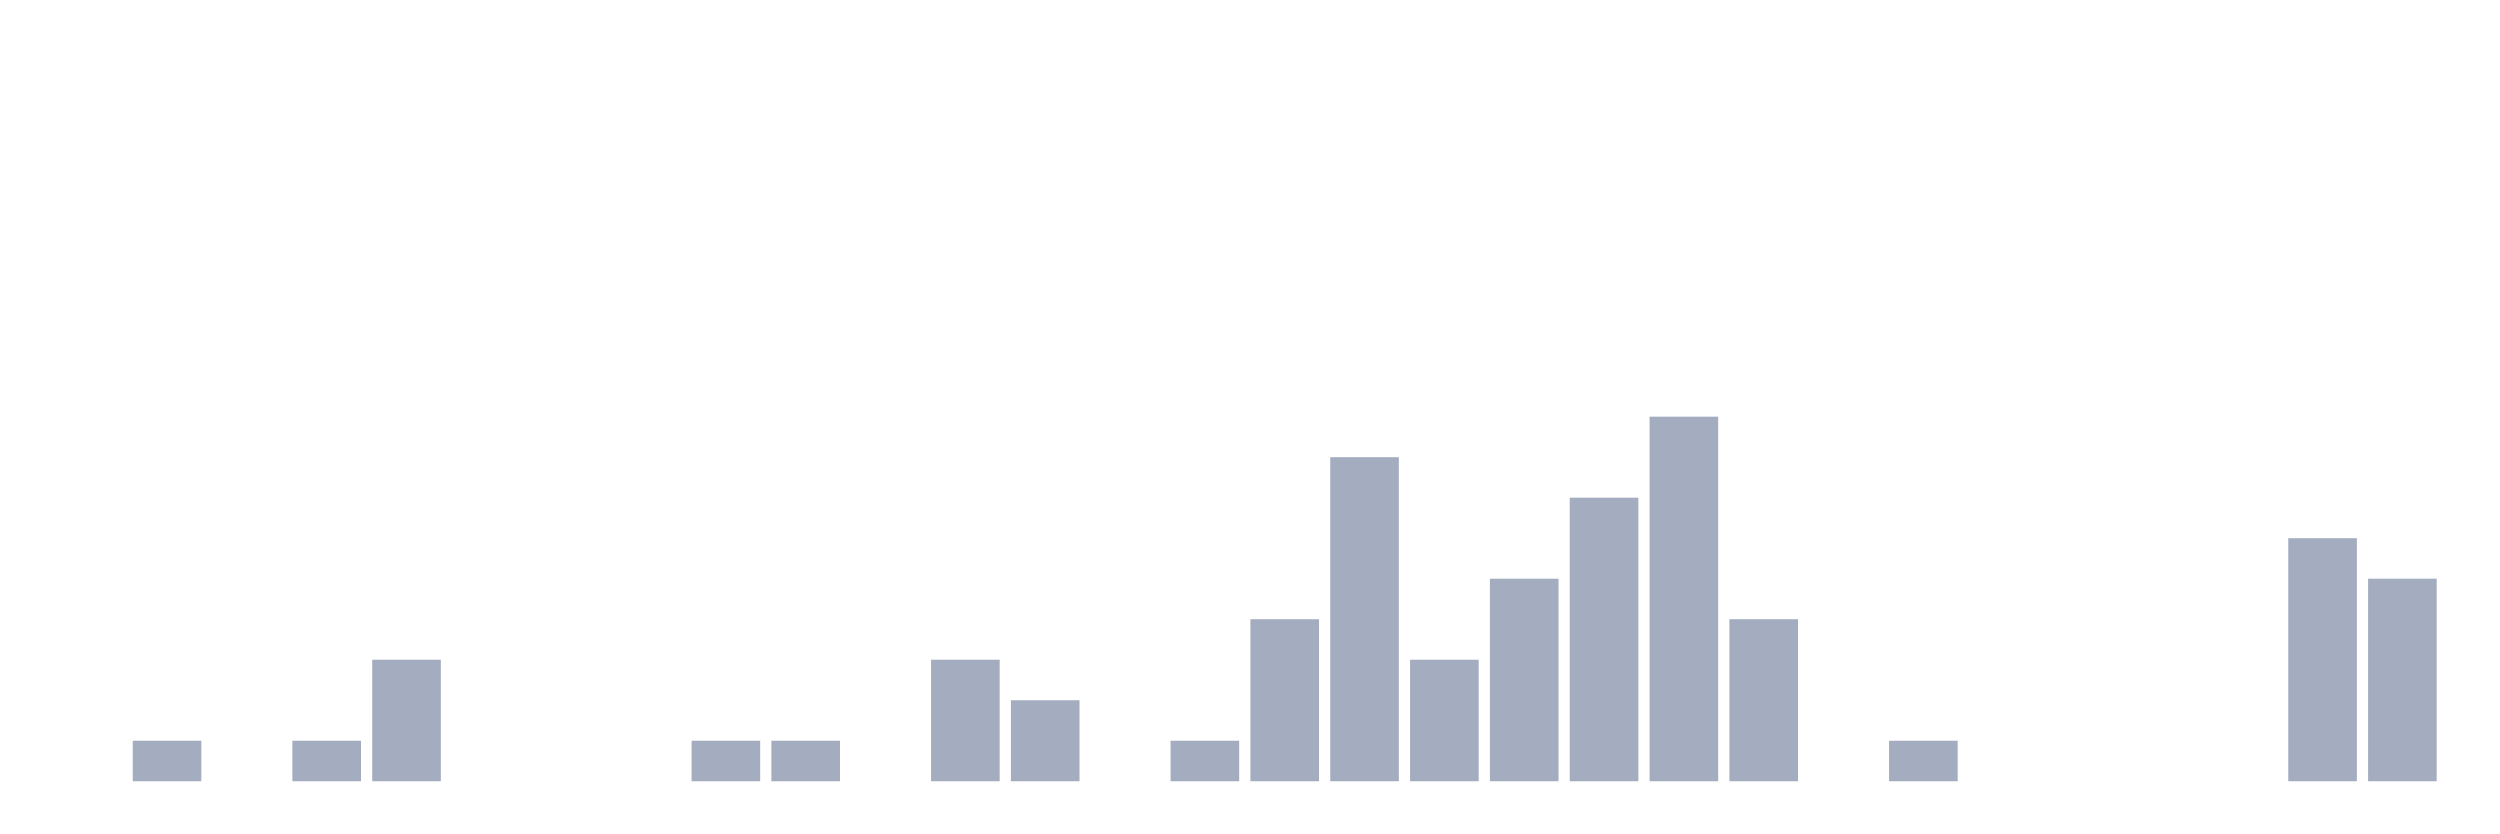
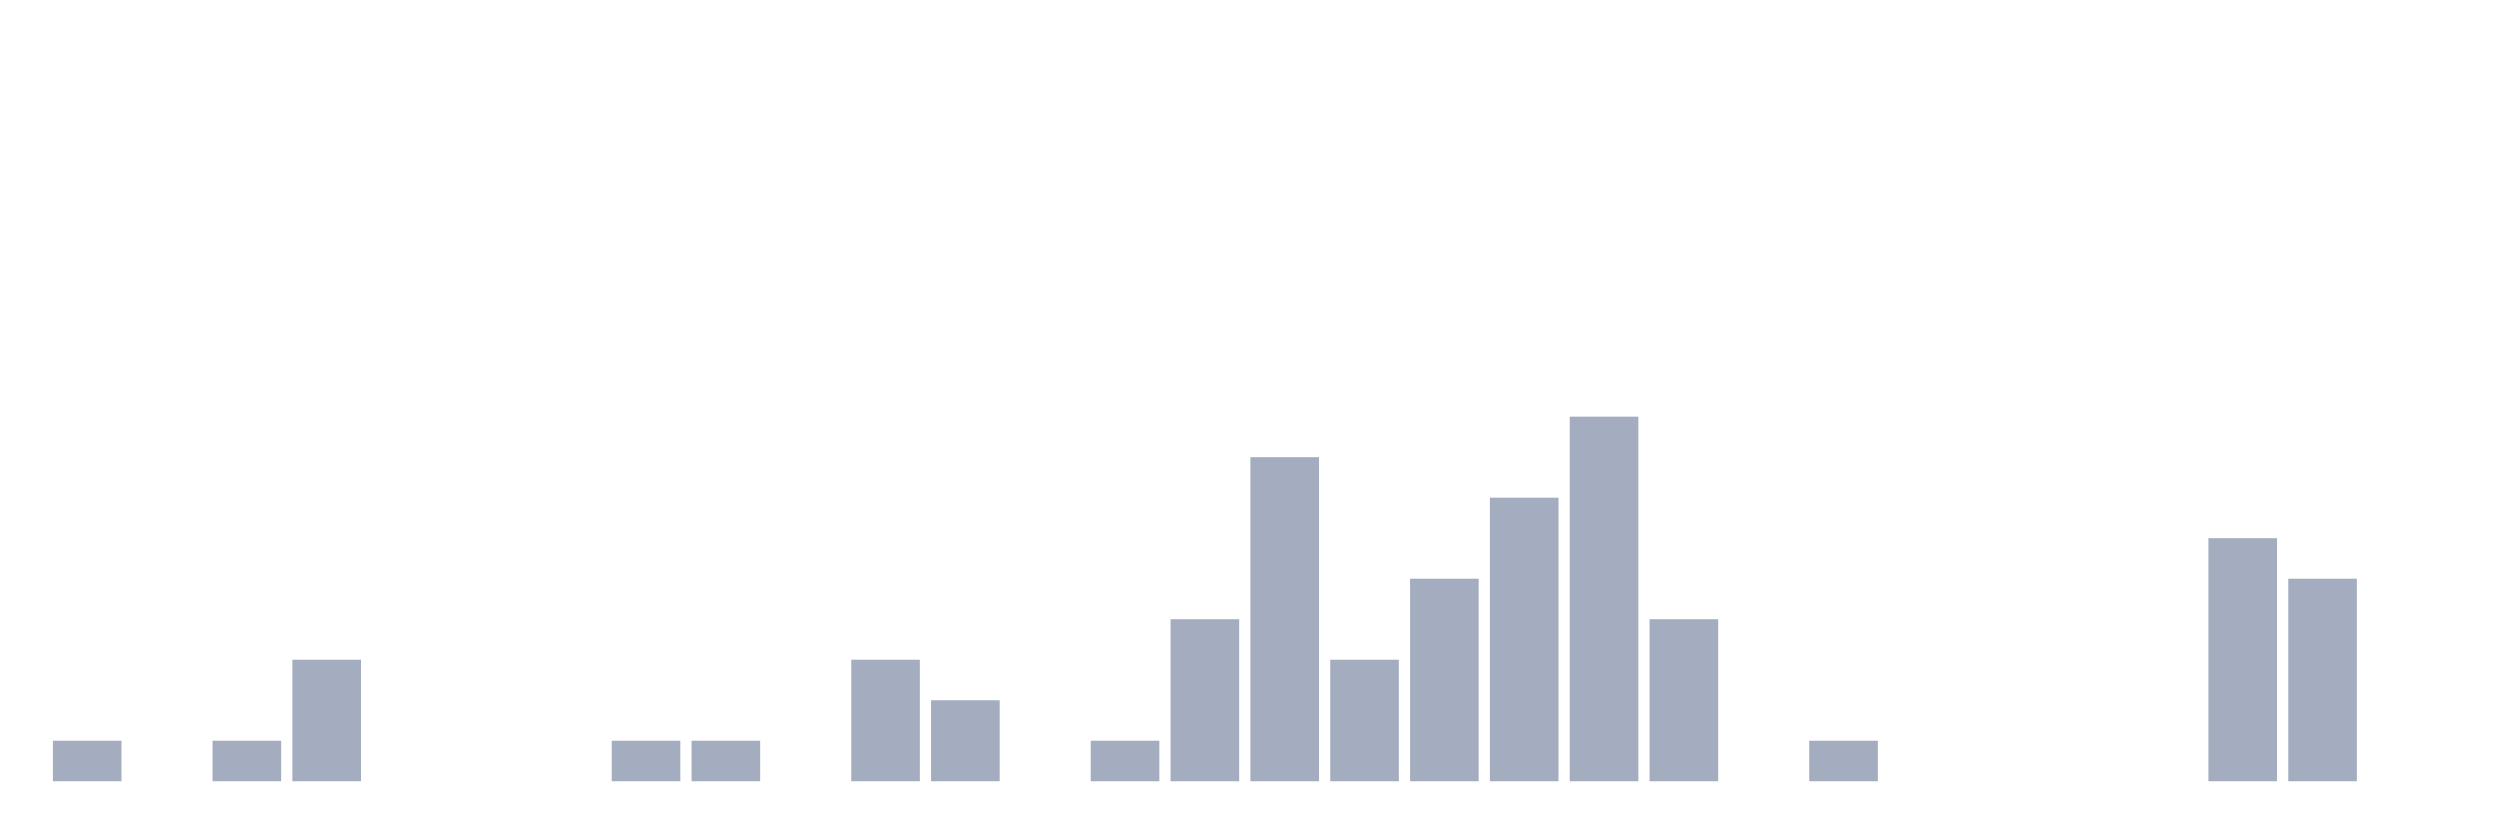
<svg xmlns="http://www.w3.org/2000/svg" viewBox="0 0 480 160">
  <g transform="translate(10,10)">
-     <rect class="bar" x="0.153" width="13.175" y="140" height="0" fill="rgb(164,173,192)" />
-     <rect class="bar" x="15.482" width="13.175" y="132.222" height="7.778" fill="rgb(164,173,192)" />
-     <rect class="bar" x="30.81" width="13.175" y="140" height="0" fill="rgb(164,173,192)" />
-     <rect class="bar" x="46.138" width="13.175" y="132.222" height="7.778" fill="rgb(164,173,192)" />
-     <rect class="bar" x="61.466" width="13.175" y="116.667" height="23.333" fill="rgb(164,173,192)" />
+     <rect class="bar" x="0.153" width="13.175" y="132.222" height="7.778" fill="rgb(164,173,192)" />
+     <rect class="bar" x="15.482" width="13.175" y="140" height="0" fill="rgb(164,173,192)" />
+     <rect class="bar" x="30.81" width="13.175" y="132.222" height="7.778" fill="rgb(164,173,192)" />
+     <rect class="bar" x="46.138" width="13.175" y="116.667" height="23.333" fill="rgb(164,173,192)" />
+     <rect class="bar" x="61.466" width="13.175" y="140" height="0" fill="rgb(164,173,192)" />
    <rect class="bar" x="76.794" width="13.175" y="140" height="0" fill="rgb(164,173,192)" />
    <rect class="bar" x="92.123" width="13.175" y="140" height="0" fill="rgb(164,173,192)" />
-     <rect class="bar" x="107.451" width="13.175" y="140" height="0" fill="rgb(164,173,192)" />
+     <rect class="bar" x="107.451" width="13.175" y="132.222" height="7.778" fill="rgb(164,173,192)" />
    <rect class="bar" x="122.779" width="13.175" y="132.222" height="7.778" fill="rgb(164,173,192)" />
-     <rect class="bar" x="138.107" width="13.175" y="132.222" height="7.778" fill="rgb(164,173,192)" />
-     <rect class="bar" x="153.436" width="13.175" y="140" height="0" fill="rgb(164,173,192)" />
-     <rect class="bar" x="168.764" width="13.175" y="116.667" height="23.333" fill="rgb(164,173,192)" />
-     <rect class="bar" x="184.092" width="13.175" y="124.444" height="15.556" fill="rgb(164,173,192)" />
-     <rect class="bar" x="199.42" width="13.175" y="140" height="0" fill="rgb(164,173,192)" />
-     <rect class="bar" x="214.748" width="13.175" y="132.222" height="7.778" fill="rgb(164,173,192)" />
-     <rect class="bar" x="230.077" width="13.175" y="108.889" height="31.111" fill="rgb(164,173,192)" />
-     <rect class="bar" x="245.405" width="13.175" y="77.778" height="62.222" fill="rgb(164,173,192)" />
-     <rect class="bar" x="260.733" width="13.175" y="116.667" height="23.333" fill="rgb(164,173,192)" />
-     <rect class="bar" x="276.061" width="13.175" y="101.111" height="38.889" fill="rgb(164,173,192)" />
-     <rect class="bar" x="291.39" width="13.175" y="85.556" height="54.444" fill="rgb(164,173,192)" />
-     <rect class="bar" x="306.718" width="13.175" y="70" height="70" fill="rgb(164,173,192)" />
-     <rect class="bar" x="322.046" width="13.175" y="108.889" height="31.111" fill="rgb(164,173,192)" />
-     <rect class="bar" x="337.374" width="13.175" y="140" height="0" fill="rgb(164,173,192)" />
-     <rect class="bar" x="352.702" width="13.175" y="132.222" height="7.778" fill="rgb(164,173,192)" />
+     <rect class="bar" x="138.107" width="13.175" y="140" height="0" fill="rgb(164,173,192)" />
+     <rect class="bar" x="153.436" width="13.175" y="116.667" height="23.333" fill="rgb(164,173,192)" />
+     <rect class="bar" x="168.764" width="13.175" y="124.444" height="15.556" fill="rgb(164,173,192)" />
+     <rect class="bar" x="184.092" width="13.175" y="140" height="0" fill="rgb(164,173,192)" />
+     <rect class="bar" x="199.42" width="13.175" y="132.222" height="7.778" fill="rgb(164,173,192)" />
+     <rect class="bar" x="214.748" width="13.175" y="108.889" height="31.111" fill="rgb(164,173,192)" />
+     <rect class="bar" x="230.077" width="13.175" y="77.778" height="62.222" fill="rgb(164,173,192)" />
+     <rect class="bar" x="245.405" width="13.175" y="116.667" height="23.333" fill="rgb(164,173,192)" />
+     <rect class="bar" x="260.733" width="13.175" y="101.111" height="38.889" fill="rgb(164,173,192)" />
+     <rect class="bar" x="276.061" width="13.175" y="85.556" height="54.444" fill="rgb(164,173,192)" />
+     <rect class="bar" x="291.39" width="13.175" y="70" height="70" fill="rgb(164,173,192)" />
+     <rect class="bar" x="306.718" width="13.175" y="108.889" height="31.111" fill="rgb(164,173,192)" />
+     <rect class="bar" x="322.046" width="13.175" y="140" height="0" fill="rgb(164,173,192)" />
+     <rect class="bar" x="337.374" width="13.175" y="132.222" height="7.778" fill="rgb(164,173,192)" />
+     <rect class="bar" x="352.702" width="13.175" y="140" height="0" fill="rgb(164,173,192)" />
    <rect class="bar" x="368.031" width="13.175" y="140" height="0" fill="rgb(164,173,192)" />
    <rect class="bar" x="383.359" width="13.175" y="140" height="0" fill="rgb(164,173,192)" />
    <rect class="bar" x="398.687" width="13.175" y="140" height="0" fill="rgb(164,173,192)" />
-     <rect class="bar" x="414.015" width="13.175" y="140" height="0" fill="rgb(164,173,192)" />
-     <rect class="bar" x="429.344" width="13.175" y="93.333" height="46.667" fill="rgb(164,173,192)" />
-     <rect class="bar" x="444.672" width="13.175" y="101.111" height="38.889" fill="rgb(164,173,192)" />
+     <rect class="bar" x="414.015" width="13.175" y="93.333" height="46.667" fill="rgb(164,173,192)" />
+     <rect class="bar" x="429.344" width="13.175" y="101.111" height="38.889" fill="rgb(164,173,192)" />
+     <rect class="bar" x="444.672" width="13.175" y="140" height="0" fill="rgb(164,173,192)" />
  </g>
</svg>
